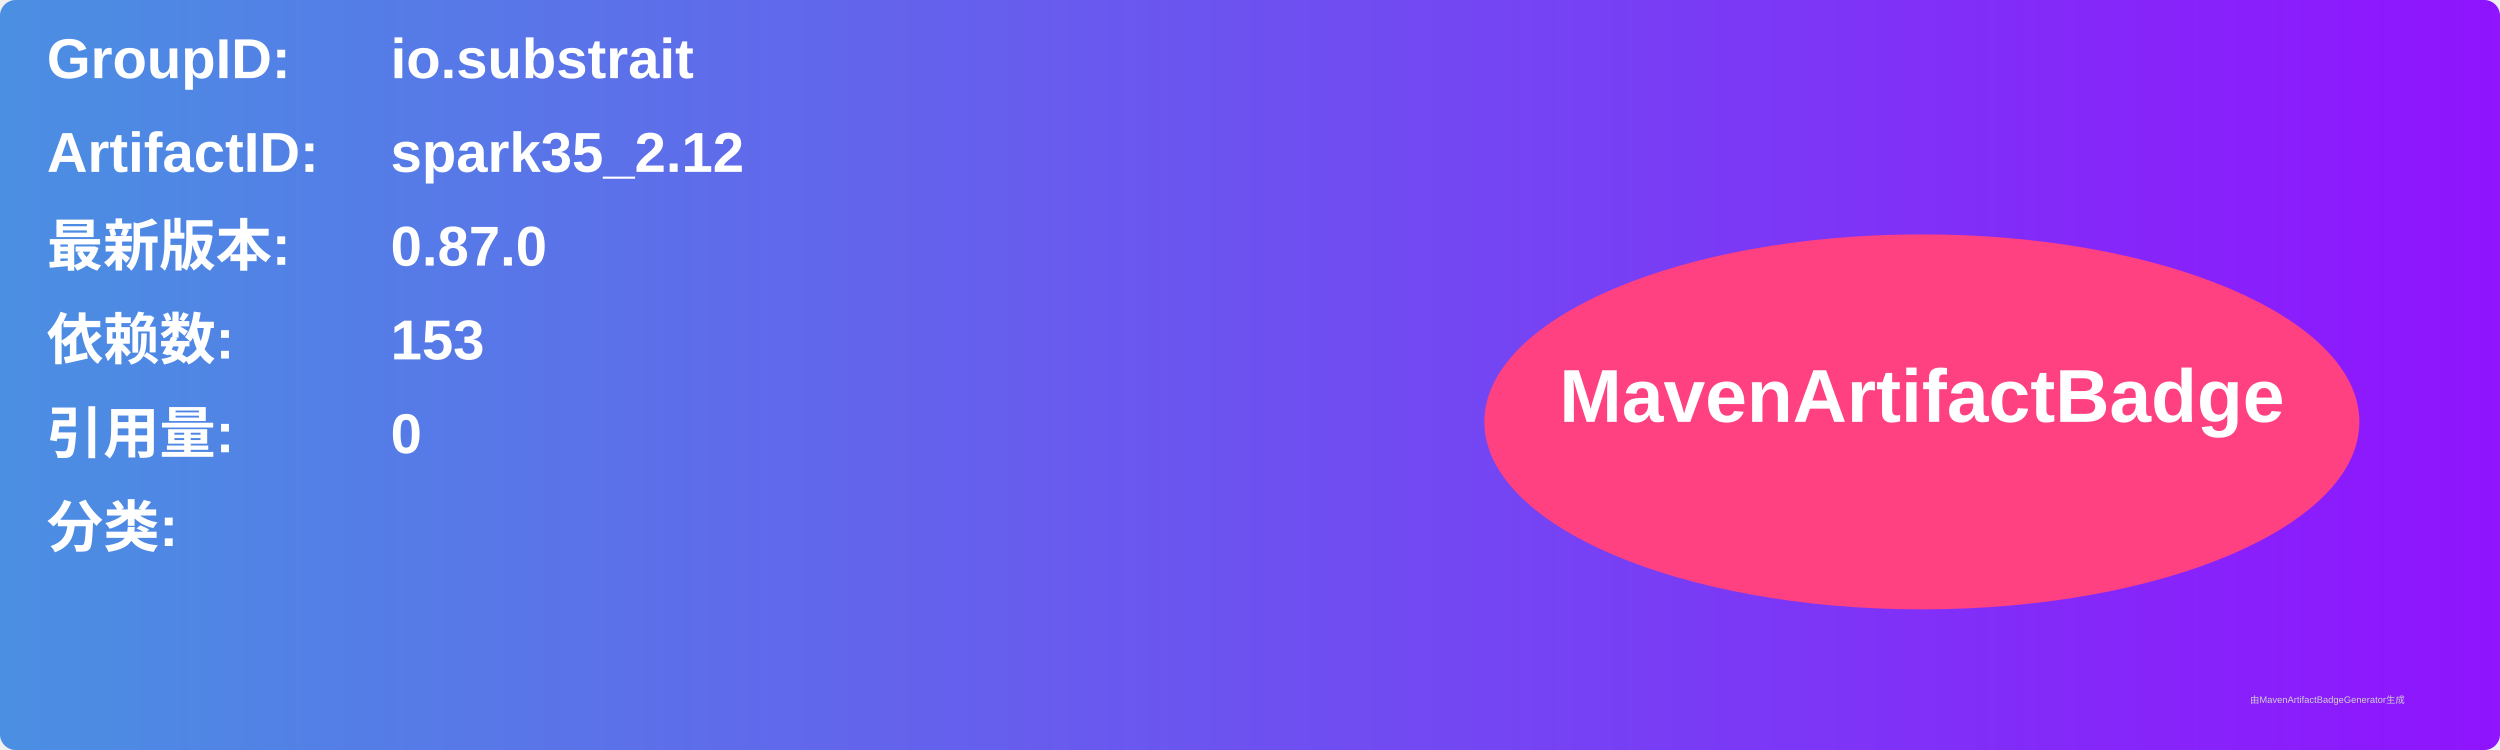
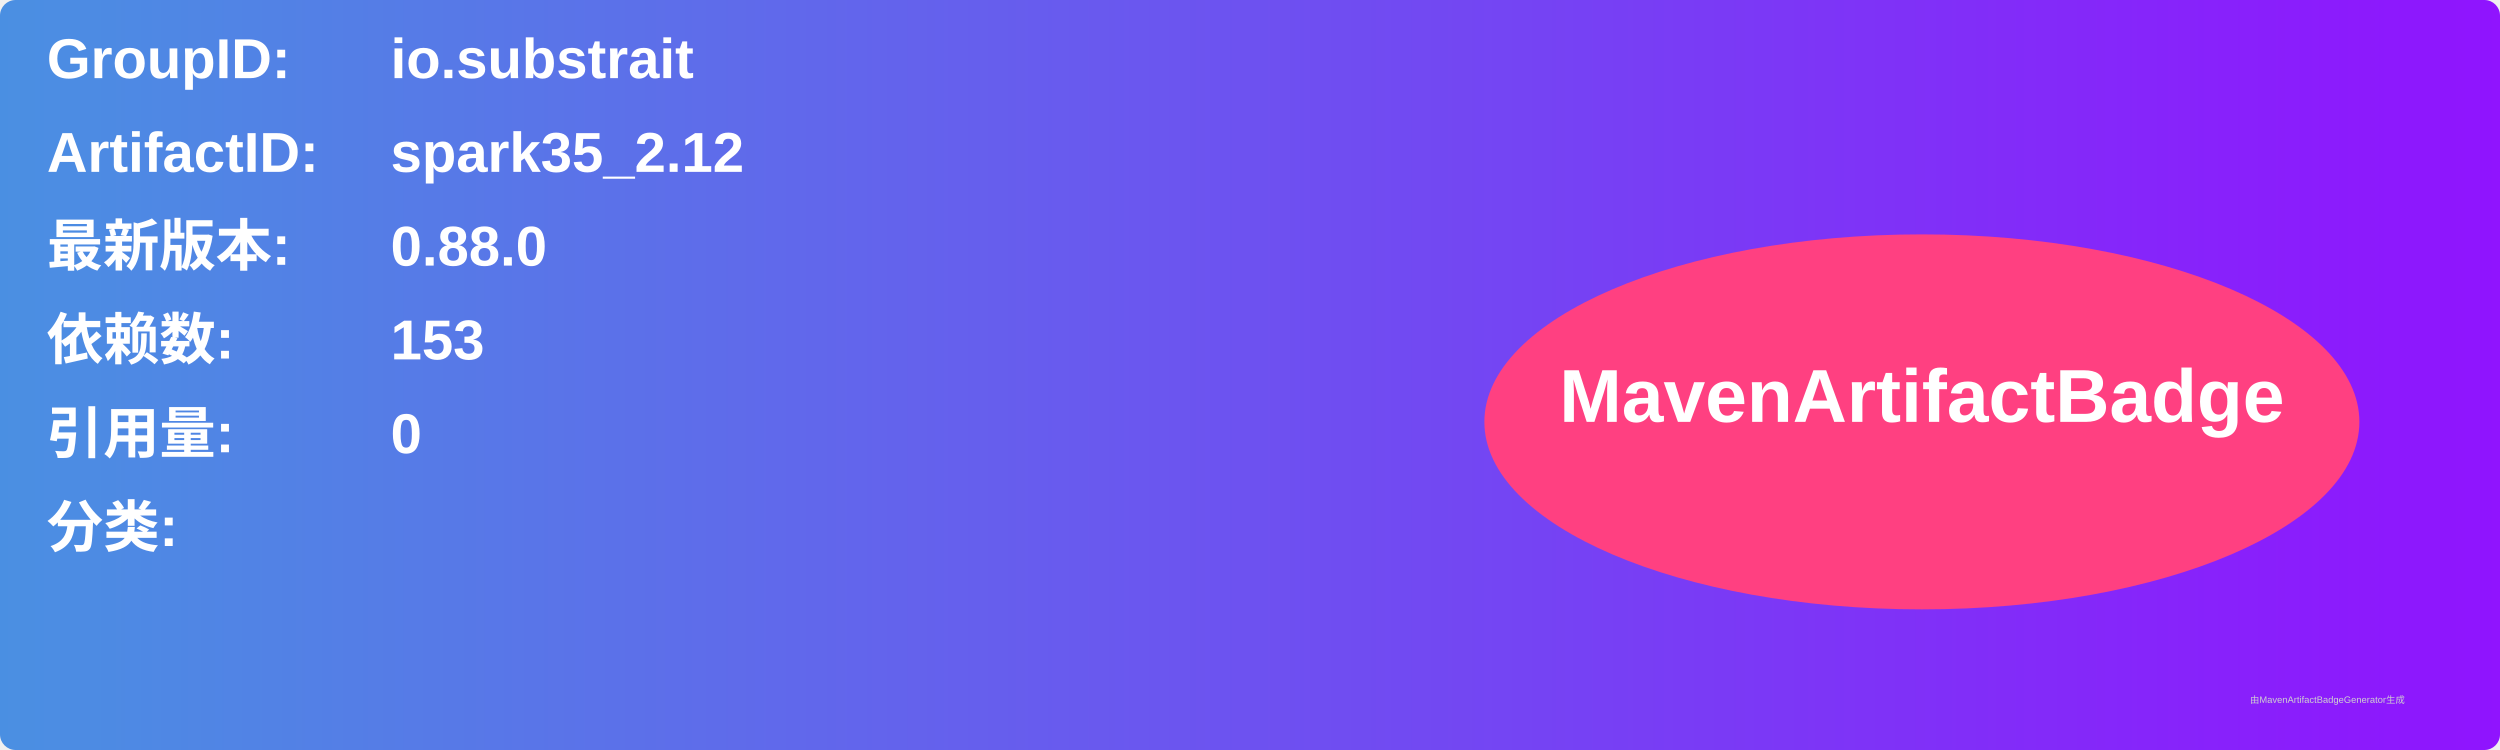
<svg xmlns="http://www.w3.org/2000/svg" width="800" height="240" viewBox="0 0 800 240">
  <linearGradient id="grad" x1="0%" y1="0%" x2="100%" y2="0%">
    <stop offset="0%" stop-color="#4a90e2" />
    <stop offset="100%" stop-color="#9013fe" />
  </linearGradient>
  <rect width="100%" height="100%" rx="5" ry="5" fill="url(#grad)" />
  <g transform="translate(15, 15)">
    <text x="0" y="10" font-family="Arial" font-size="18" fill="white" font-weight="bold" width="260">GroupID:</text>
    <text x="110" y="10" font-family="Arial" font-size="18" fill="white" font-weight="bold" width="460">io.substrait</text>
    <text x="0" y="40" font-family="Arial" font-size="18" fill="white" font-weight="bold" width="260">ArtifactID:</text>
    <text x="110" y="40" font-family="Arial" font-size="18" fill="white" font-weight="bold" width="460">spark35_2.12</text>
    <text x="0" y="70" font-family="Arial" font-size="18" fill="white" font-weight="bold">最新版本:</text>
    <text x="110" y="70" font-family="Arial" font-size="18" fill="white" font-weight="bold">
-       <tspan font-weight="bold">0.87.0</tspan>
+       <tspan font-weight="bold">0.88.0</tspan>
    </text>
    <text x="0" y="100" font-family="Arial" font-size="18" fill="white" font-weight="bold">依赖数: </text>
    <text x="110" y="100" font-family="Arial" font-size="18" fill="white">
      <tspan font-weight="bold">153</tspan>
    </text>
    <text x="0" y="130" font-family="Arial" font-size="18" fill="white" font-weight="bold">引用量: </text>
    <text x="110" y="130" font-family="Arial" font-size="18" fill="white">
      <tspan font-weight="bold">0</tspan>
    </text>
    <text x="0" y="160" font-family="Arial" font-size="18" fill="white" font-weight="bold">分类:</text>
    <text x="10" y="190" font-family="Arial" font-size="10" fill="white">
      <tspan font-weight="bold" />
    </text>
    <ellipse cx="600" cy="120" rx="140" ry="60" fill="#ff4081" />
    <text x="600" y="120" text-anchor="middle" font-family="Arial" font-size="24" fill="white" font-weight="bold">MavenArtifactBadge</text>
  </g>
  <text x="720" y="225" font-family="Arial" font-size="3" fill="#d0d0d0">由MavenArtifactBadgeGenerator生成</text>
</svg>
